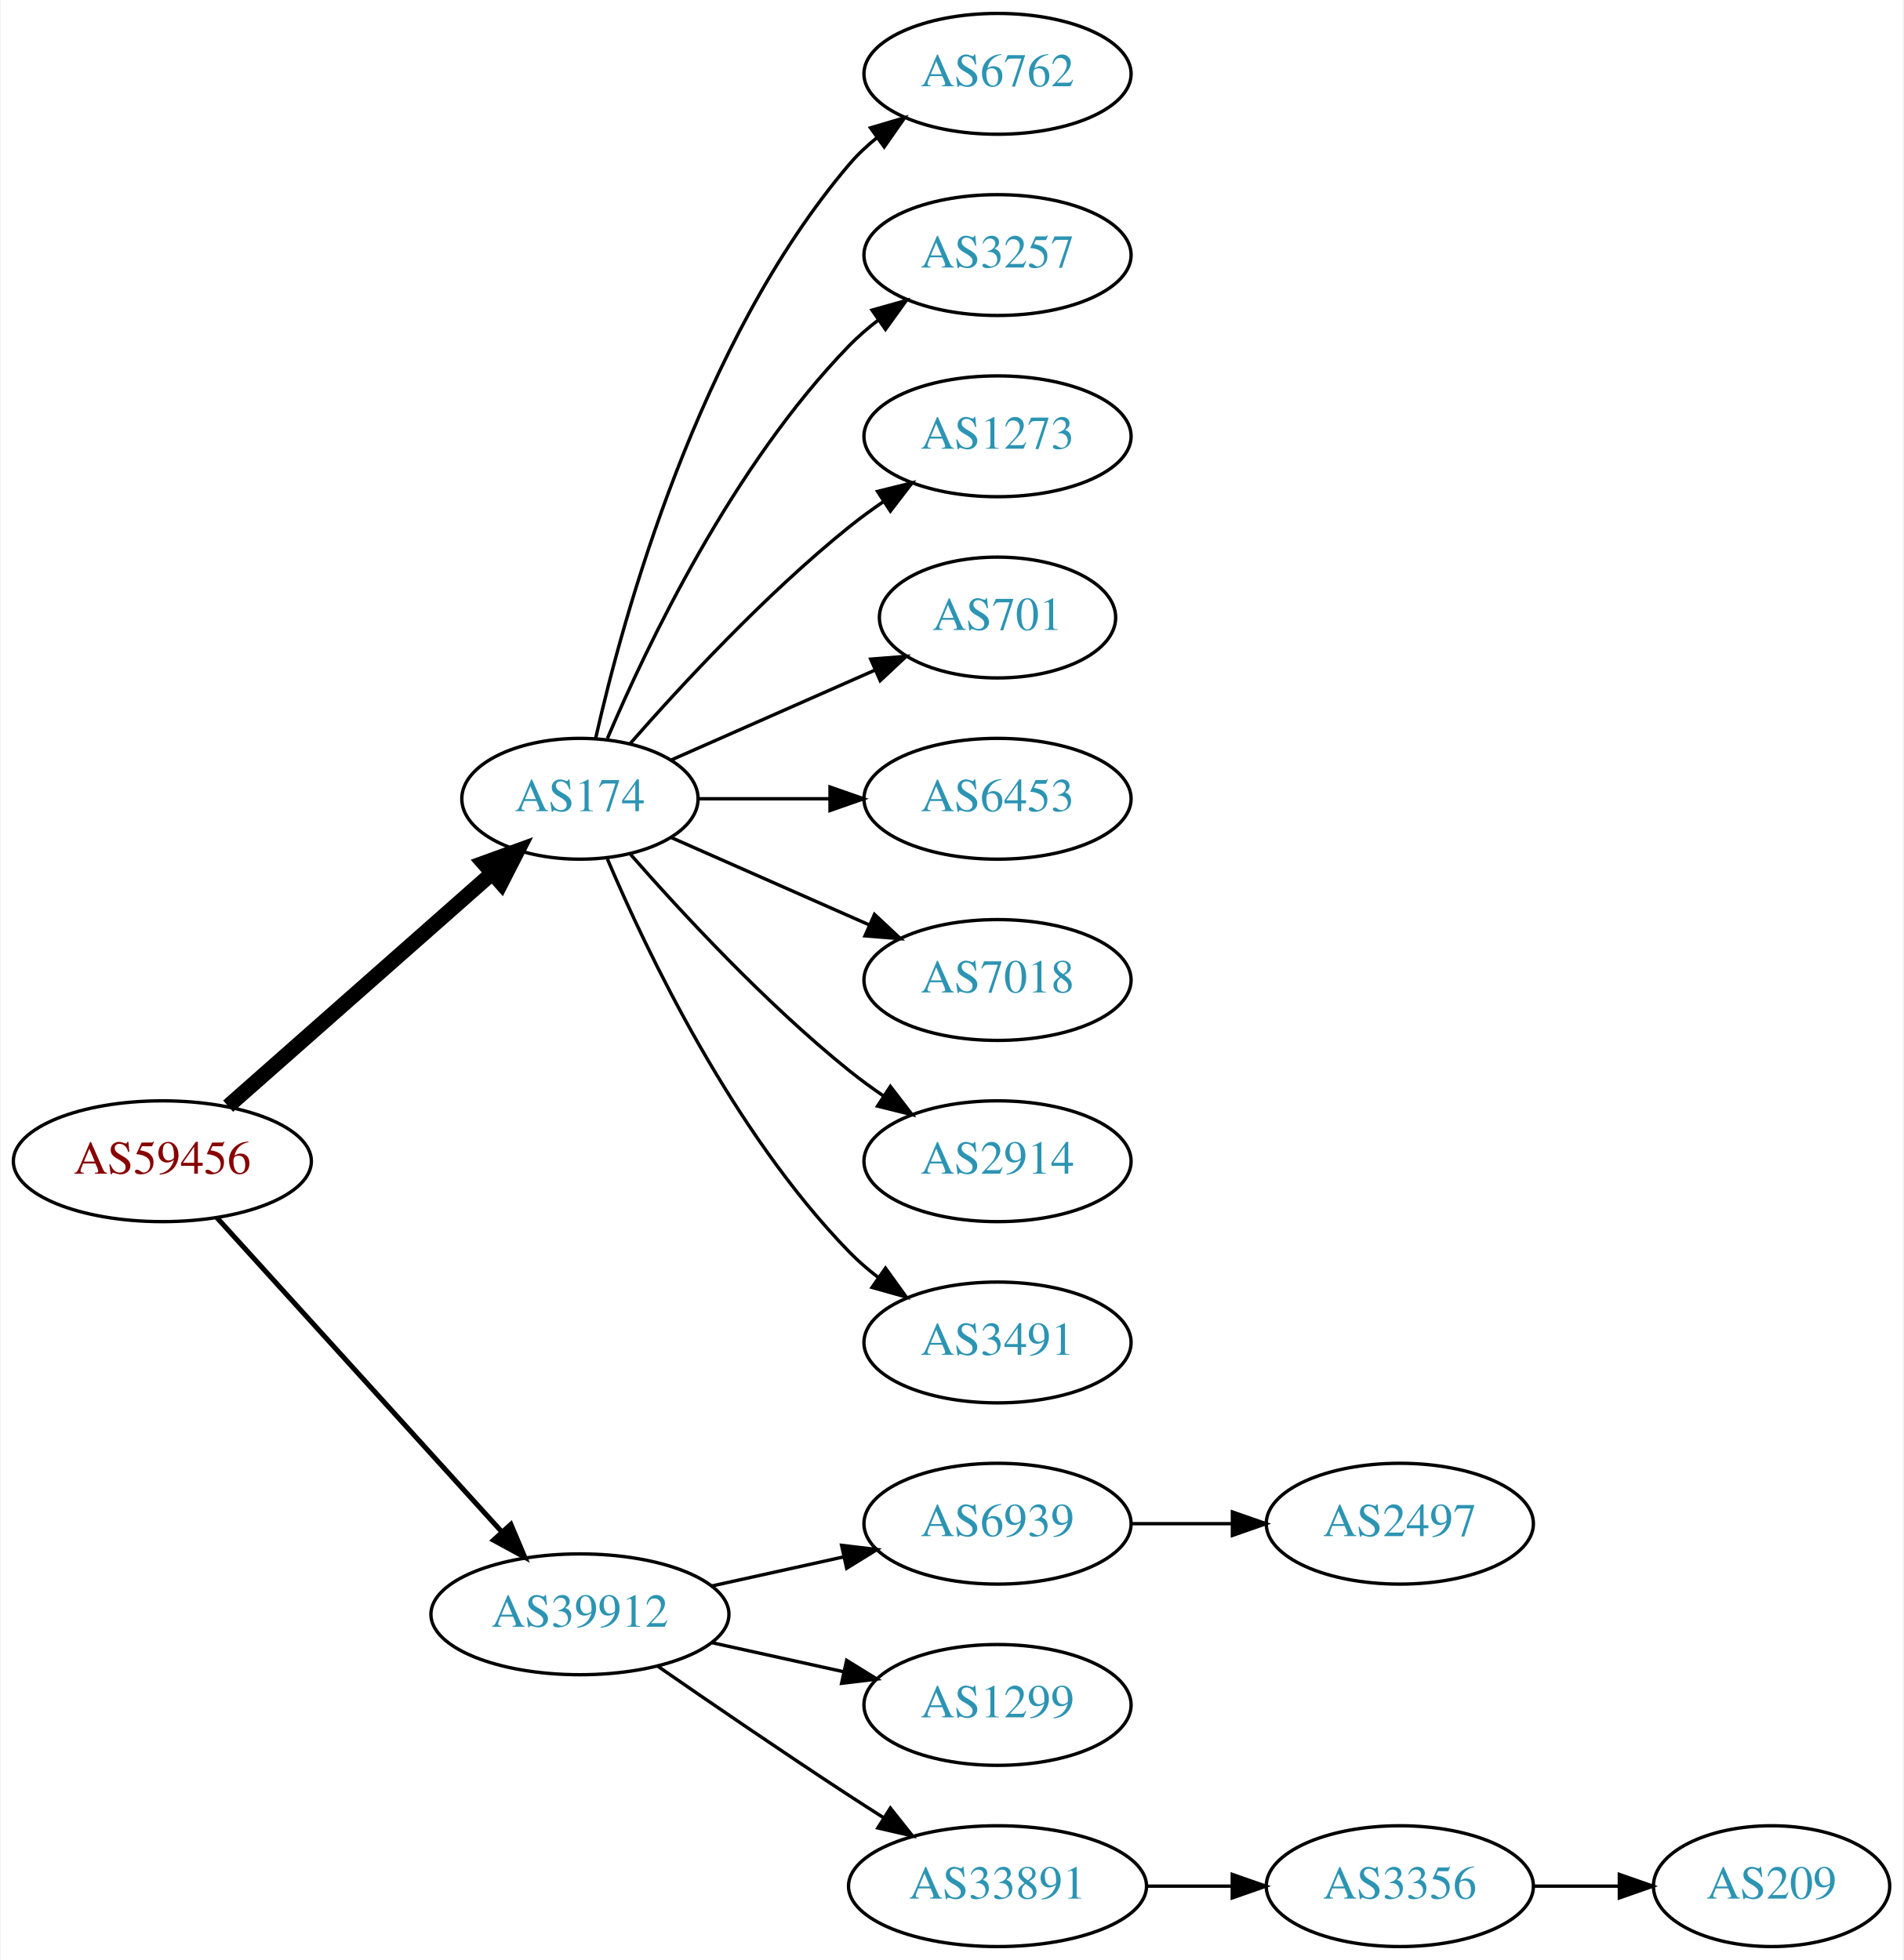
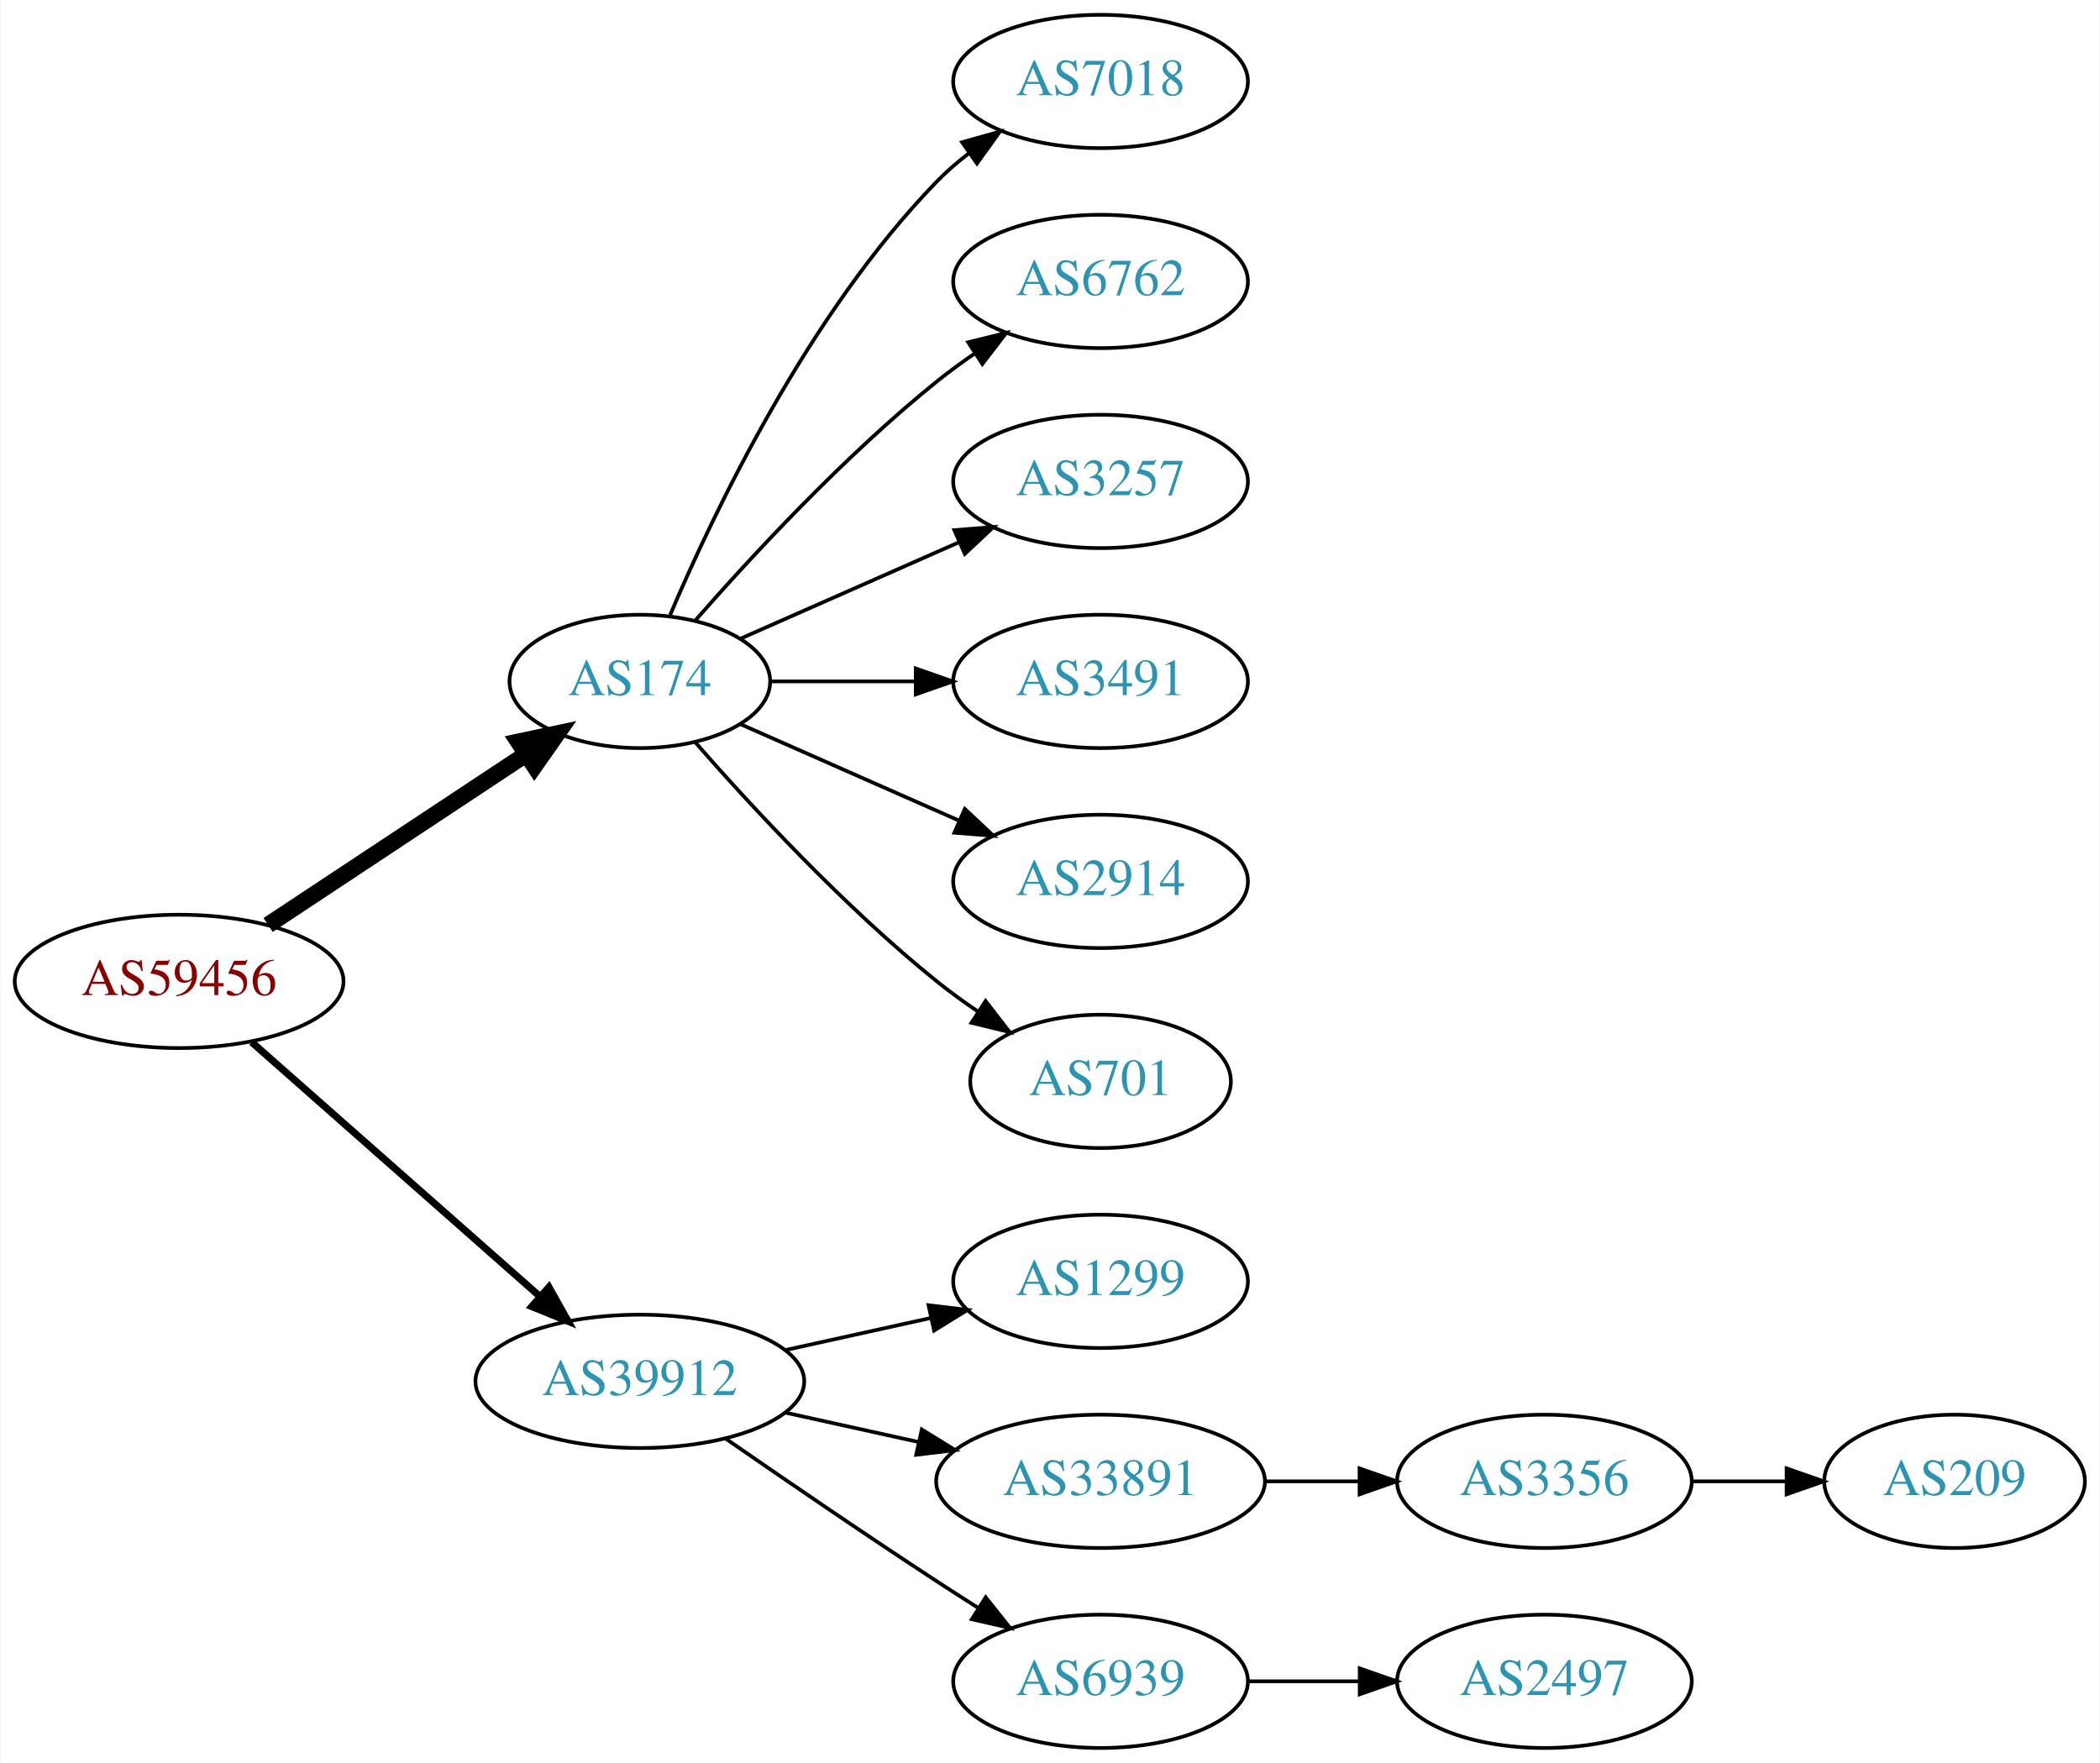
- <svg xmlns="http://www.w3.org/2000/svg" xmlns:xlink="http://www.w3.org/1999/xlink" width="567pt" height="584pt" viewBox="0.00 0.00 566.66 584.00">
-   <g id="graph0" class="graph" transform="scale(1 1) rotate(0) translate(4 580)">
-     <polygon fill="white" stroke="none" points="-4,4 -4,-580 562.663,-580 562.663,4 -4,4" />
+ <svg xmlns="http://www.w3.org/2000/svg" xmlns:xlink="http://www.w3.org/1999/xlink" width="567pt" height="476pt" viewBox="0.00 0.00 566.66 476.00">
+   <g id="graph0" class="graph" transform="scale(1 1) rotate(0) translate(4 472)">
+     <polygon fill="white" stroke="none" points="-4,4 -4,-472 562.663,-472 562.663,4 -4,4" />
    <g id="node1" class="node">
      <g id="a_node1">
        <a xlink:href="/asn/59456" xlink:title="AS59456 ~ Cloud-Brokers IT-Services GmbH [AT]">
-           <ellipse fill="#ffffff" stroke="black" cx="44.196" cy="-234" rx="44.393" ry="18" />
-           <text text-anchor="middle" x="44.196" y="-230.3" font-family="Times,serif" font-size="14.00" fill="#880000">AS59456</text>
+           <ellipse fill="#ffffff" stroke="black" cx="44.196" cy="-207" rx="44.393" ry="18" />
+           <text text-anchor="middle" x="44.196" y="-203.3" font-family="Times,serif" font-size="14.00" fill="#880000">AS59456</text>
        </a>
      </g>
    </g>
    <g id="node2" class="node">
      <g id="a_node2">
        <a xlink:href="/asn/174" xlink:title="AS174 ~ Cogent Communications [US]">
-           <ellipse fill="#ffffff" stroke="black" cx="168.588" cy="-342" rx="35.194" ry="18" />
-           <text text-anchor="middle" x="168.588" y="-338.3" font-family="Times,serif" font-size="14.00" fill="#2c94b3">AS174</text>
+           <ellipse fill="#ffffff" stroke="black" cx="168.588" cy="-288" rx="35.194" ry="18" />
+           <text text-anchor="middle" x="168.588" y="-284.3" font-family="Times,serif" font-size="14.00" fill="#2c94b3">AS174</text>
        </a>
      </g>
    </g>
    <g id="edge1" class="edge">
-       <path fill="none" stroke="black" stroke-width="4.5" d="M63.785,-250.403C84.722,-268.878 118.868,-299.009 142.24,-319.632" />
-       <polygon fill="black" stroke="black" stroke-width="4.5" points="139.914,-322.832 150.018,-326.496 145.125,-316.927 139.914,-322.832" />
+       <path fill="none" stroke="black" stroke-width="4.5" d="M68.217,-222.235C87.936,-235.286 116.46,-254.163 137.894,-268.348" />
+       <polygon fill="black" stroke="black" stroke-width="4.5" points="135.796,-271.681 146.308,-273.917 140.142,-265.114 135.796,-271.681" />
    </g>
    <g id="node3" class="node">
      <g id="a_node3">
        <a xlink:href="/asn/39912" xlink:title="AS39912 ~ oja.at GmbH [AT]">
          <ellipse fill="#ffffff" stroke="black" cx="168.588" cy="-99" rx="44.393" ry="18" />
          <text text-anchor="middle" x="168.588" y="-95.3" font-family="Times,serif" font-size="14.00" fill="#2c94b3">AS39912</text>
        </a>
      </g>
    </g>
    <g id="edge2" class="edge">
-       <path fill="none" stroke="black" stroke-width="1.5" d="M60.45,-217.175C81.796,-193.63 120.718,-150.698 145.31,-123.574" />
-       <polygon fill="black" stroke="black" stroke-width="1.5" points="148.019,-125.796 152.142,-116.037 142.833,-121.095 148.019,-125.796" />
+       <path fill="none" stroke="black" stroke-width="1.929" d="M63.785,-190.597C84.482,-172.333 118.089,-142.678 141.434,-122.079" />
+       <polygon fill="black" stroke="black" stroke-width="1.929" points="144.043,-124.444 149.226,-115.203 139.412,-119.195 144.043,-124.444" />
    </g>
    <g id="node4" class="node">
      <g id="a_node4">
-         <a xlink:href="/asn/6762" xlink:title="AS6762 ~ TELECOM ITALIA SPARKLE S.p.A. [IT]">
-           <ellipse fill="#ffffff" stroke="black" cx="292.98" cy="-558" rx="39.794" ry="18" />
-           <text text-anchor="middle" x="292.98" y="-554.3" font-family="Times,serif" font-size="14.00" fill="#2c94b3">AS6762</text>
+         <a xlink:href="/asn/7018" xlink:title="AS7018 ~ AT&amp;T Services, Inc. [US]">
+           <ellipse fill="#ffffff" stroke="black" cx="292.98" cy="-450" rx="39.794" ry="18" />
+           <text text-anchor="middle" x="292.98" y="-446.3" font-family="Times,serif" font-size="14.00" fill="#2c94b3">AS7018</text>
        </a>
      </g>
    </g>
    <g id="edge3" class="edge">
-       <path fill="none" stroke="black" d="M173.282,-360.075C181.422,-396.148 203.855,-478.14 248.784,-531 251.219,-533.864 254.035,-536.521 257.04,-538.961" />
-       <polygon fill="black" stroke="black" points="255.139,-541.905 265.3,-544.906 259.228,-536.224 255.139,-541.905" />
+       <path fill="none" stroke="black" d="M176.779,-305.975C188.546,-333.682 214.12,-387.348 248.784,-423 251.404,-425.695 254.345,-428.239 257.428,-430.608" />
+       <polygon fill="black" stroke="black" points="255.594,-433.597 265.796,-436.455 259.603,-427.859 255.594,-433.597" />
    </g>
    <g id="node5" class="node">
      <g id="a_node5">
-         <a xlink:href="/asn/3257" xlink:title="AS3257 ~ GTT [DE]">
-           <ellipse fill="#ffffff" stroke="black" cx="292.98" cy="-504" rx="39.794" ry="18" />
-           <text text-anchor="middle" x="292.98" y="-500.3" font-family="Times,serif" font-size="14.00" fill="#2c94b3">AS3257</text>
+         <a xlink:href="/asn/6762" xlink:title="AS6762 ~ TELECOM ITALIA SPARKLE S.p.A. [IT]">
+           <ellipse fill="#ffffff" stroke="black" cx="292.98" cy="-396" rx="39.794" ry="18" />
+           <text text-anchor="middle" x="292.98" y="-392.3" font-family="Times,serif" font-size="14.00" fill="#2c94b3">AS6762</text>
        </a>
      </g>
    </g>
    <g id="edge4" class="edge">
-       <path fill="none" stroke="black" d="M176.779,-359.975C188.546,-387.682 214.12,-441.348 248.784,-477 251.404,-479.695 254.345,-482.239 257.428,-484.608" />
-       <polygon fill="black" stroke="black" points="255.594,-487.597 265.796,-490.455 259.603,-481.859 255.594,-487.597" />
+       <path fill="none" stroke="black" d="M183.462,-304.345C198.532,-321.559 223.81,-348.901 248.784,-369 252.04,-371.62 255.565,-374.192 259.149,-376.646" />
+       <polygon fill="black" stroke="black" points="257.237,-379.577 267.522,-382.121 261.068,-373.719 257.237,-379.577" />
    </g>
    <g id="node6" class="node">
      <g id="a_node6">
-         <a xlink:href="/asn/1273" xlink:title="AS1273 ~ Vodafone Group PLC [EU]">
-           <ellipse fill="#ffffff" stroke="black" cx="292.98" cy="-450" rx="39.794" ry="18" />
-           <text text-anchor="middle" x="292.98" y="-446.3" font-family="Times,serif" font-size="14.00" fill="#2c94b3">AS1273</text>
+         <a xlink:href="/asn/3257" xlink:title="AS3257 ~ GTT [DE]">
+           <ellipse fill="#ffffff" stroke="black" cx="292.98" cy="-342" rx="39.794" ry="18" />
+           <text text-anchor="middle" x="292.98" y="-338.3" font-family="Times,serif" font-size="14.00" fill="#2c94b3">AS3257</text>
        </a>
      </g>
    </g>
    <g id="edge5" class="edge">
-       <path fill="none" stroke="black" d="M183.462,-358.345C198.532,-375.559 223.81,-402.901 248.784,-423 252.04,-425.62 255.565,-428.192 259.149,-430.646" />
-       <polygon fill="black" stroke="black" points="257.237,-433.577 267.522,-436.121 261.068,-427.719 257.237,-433.577" />
+       <path fill="none" stroke="black" d="M195.844,-299.584C213.03,-307.167 235.743,-317.188 254.777,-325.586" />
+       <polygon fill="black" stroke="black" points="253.503,-328.849 264.065,-329.684 256.329,-322.445 253.503,-328.849" />
    </g>
    <g id="node7" class="node">
      <g id="a_node7">
-         <a xlink:href="/asn/701" xlink:title="AS701 ~ UUNET [US]">
-           <ellipse fill="#ffffff" stroke="black" cx="292.98" cy="-396" rx="35.194" ry="18" />
-           <text text-anchor="middle" x="292.98" y="-392.3" font-family="Times,serif" font-size="14.00" fill="#2c94b3">AS701</text>
+         <a xlink:href="/asn/3491" xlink:title="AS3491 ~ PCCW Global, Inc. [US]">
+           <ellipse fill="#ffffff" stroke="black" cx="292.98" cy="-288" rx="39.794" ry="18" />
+           <text text-anchor="middle" x="292.98" y="-284.3" font-family="Times,serif" font-size="14.00" fill="#2c94b3">AS3491</text>
        </a>
      </g>
    </g>
    <g id="edge6" class="edge">
-       <path fill="none" stroke="black" d="M195.844,-353.584C213.51,-361.379 237.018,-371.75 256.366,-380.287" />
-       <polygon fill="black" stroke="black" points="255.206,-383.6 265.768,-384.435 258.031,-377.196 255.206,-383.6" />
+       <path fill="none" stroke="black" d="M204.007,-288C216.058,-288 229.834,-288 242.852,-288" />
+       <polygon fill="black" stroke="black" points="243.081,-291.5 253.081,-288 243.081,-284.5 243.081,-291.5" />
    </g>
    <g id="node8" class="node">
      <g id="a_node8">
-         <a xlink:href="/asn/6453" xlink:title="AS6453 ~ TATA COMMUNICATIONS (AMERICA) INC [US]">
-           <ellipse fill="#ffffff" stroke="black" cx="292.98" cy="-342" rx="39.794" ry="18" />
-           <text text-anchor="middle" x="292.98" y="-338.3" font-family="Times,serif" font-size="14.00" fill="#2c94b3">AS6453</text>
-         </a>
-       </g>
-     </g>
-     <g id="edge7" class="edge">
-       <path fill="none" stroke="black" d="M204.007,-342C216.058,-342 229.834,-342 242.852,-342" />
-       <polygon fill="black" stroke="black" points="243.081,-345.5 253.081,-342 243.081,-338.5 243.081,-345.5" />
-     </g>
-     <g id="node9" class="node">
-       <g id="a_node9">
-         <a xlink:href="/asn/7018" xlink:title="AS7018 ~ AT&amp;T Services, Inc. [US]">
-           <ellipse fill="#ffffff" stroke="black" cx="292.98" cy="-288" rx="39.794" ry="18" />
-           <text text-anchor="middle" x="292.98" y="-284.3" font-family="Times,serif" font-size="14.00" fill="#2c94b3">AS7018</text>
-         </a>
-       </g>
-     </g>
-     <g id="edge8" class="edge">
-       <path fill="none" stroke="black" d="M195.844,-330.416C213.03,-322.833 235.743,-312.812 254.777,-304.414" />
-       <polygon fill="black" stroke="black" points="256.329,-307.555 264.065,-300.316 253.503,-301.151 256.329,-307.555" />
-     </g>
-     <g id="node10" class="node">
-       <g id="a_node10">
        <a xlink:href="/asn/2914" xlink:title="AS2914 ~ NTT America, Inc. [US]">
          <ellipse fill="#ffffff" stroke="black" cx="292.98" cy="-234" rx="39.794" ry="18" />
          <text text-anchor="middle" x="292.98" y="-230.3" font-family="Times,serif" font-size="14.00" fill="#2c94b3">AS2914</text>
        </a>
      </g>
    </g>
+     <g id="edge7" class="edge">
+       <path fill="none" stroke="black" d="M195.844,-276.416C213.03,-268.833 235.743,-258.812 254.777,-250.414" />
+       <polygon fill="black" stroke="black" points="256.329,-253.555 264.065,-246.316 253.503,-247.151 256.329,-253.555" />
+     </g>
+     <g id="node9" class="node">
+       <g id="a_node9">
+         <a xlink:href="/asn/701" xlink:title="AS701 ~ UUNET [US]">
+           <ellipse fill="#ffffff" stroke="black" cx="292.98" cy="-180" rx="35.194" ry="18" />
+           <text text-anchor="middle" x="292.98" y="-176.3" font-family="Times,serif" font-size="14.00" fill="#2c94b3">AS701</text>
+         </a>
+       </g>
+     </g>
+     <g id="edge8" class="edge">
+       <path fill="none" stroke="black" d="M183.462,-271.655C198.532,-254.441 223.81,-227.099 248.784,-207 252.289,-204.179 256.107,-201.413 259.975,-198.792" />
+       <polygon fill="black" stroke="black" points="261.933,-201.694 268.421,-193.318 258.126,-195.82 261.933,-201.694" />
+     </g>
+     <g id="node10" class="node">
+       <g id="a_node10">
+         <a xlink:href="/asn/1299" xlink:title="AS1299 ~ Telia Carrier [EU]">
+           <ellipse fill="#ffffff" stroke="black" cx="292.98" cy="-126" rx="39.794" ry="18" />
+           <text text-anchor="middle" x="292.98" y="-122.3" font-family="Times,serif" font-size="14.00" fill="#2c94b3">AS1299</text>
+         </a>
+       </g>
+     </g>
    <g id="edge9" class="edge">
-       <path fill="none" stroke="black" d="M183.462,-325.655C198.532,-308.441 223.81,-281.099 248.784,-261 252.04,-258.38 255.565,-255.808 259.149,-253.354" />
-       <polygon fill="black" stroke="black" points="261.068,-256.281 267.522,-247.879 257.237,-250.423 261.068,-256.281" />
+       <path fill="none" stroke="black" d="M207.978,-107.469C220.369,-110.202 234.216,-113.257 247.036,-116.085" />
+       <polygon fill="black" stroke="black" points="246.532,-119.558 257.051,-118.295 248.04,-112.722 246.532,-119.558" />
    </g>
    <g id="node11" class="node">
      <g id="a_node11">
-         <a xlink:href="/asn/3491" xlink:title="AS3491 ~ PCCW Global, Inc. [US]">
-           <ellipse fill="#ffffff" stroke="black" cx="292.98" cy="-180" rx="39.794" ry="18" />
-           <text text-anchor="middle" x="292.98" y="-176.3" font-family="Times,serif" font-size="14.00" fill="#2c94b3">AS3491</text>
+         <a xlink:href="/asn/33891" xlink:title="AS33891 ~ CORE-BACKBONE GMBH GLOBAL NETWORK [DE]">
+           <ellipse fill="#ffffff" stroke="black" cx="292.98" cy="-72" rx="44.393" ry="18" />
+           <text text-anchor="middle" x="292.98" y="-68.3" font-family="Times,serif" font-size="14.00" fill="#2c94b3">AS33891</text>
        </a>
      </g>
    </g>
    <g id="edge10" class="edge">
-       <path fill="none" stroke="black" d="M176.779,-324.025C188.546,-296.318 214.12,-242.652 248.784,-207 251.404,-204.305 254.345,-201.761 257.428,-199.392" />
-       <polygon fill="black" stroke="black" points="259.603,-202.141 265.796,-193.545 255.594,-196.403 259.603,-202.141" />
+       <path fill="none" stroke="black" d="M207.978,-90.531C219.37,-88.018 231.993,-85.234 243.917,-82.603" />
+       <polygon fill="black" stroke="black" points="244.716,-86.011 253.727,-80.439 243.208,-79.175 244.716,-86.011" />
    </g>
    <g id="node12" class="node">
      <g id="a_node12">
        <a xlink:href="/asn/6939" xlink:title="AS6939 ~ Hurricane Electric LLC [US]">
-           <ellipse fill="#ffffff" stroke="black" cx="292.98" cy="-126" rx="39.794" ry="18" />
-           <text text-anchor="middle" x="292.98" y="-122.3" font-family="Times,serif" font-size="14.00" fill="#2c94b3">AS6939</text>
+           <ellipse fill="#ffffff" stroke="black" cx="292.98" cy="-18" rx="39.794" ry="18" />
+           <text text-anchor="middle" x="292.98" y="-14.3" font-family="Times,serif" font-size="14.00" fill="#2c94b3">AS6939</text>
        </a>
      </g>
    </g>
    <g id="edge11" class="edge">
-       <path fill="none" stroke="black" d="M207.978,-107.469C220.369,-110.202 234.216,-113.257 247.036,-116.085" />
-       <polygon fill="black" stroke="black" points="246.532,-119.558 257.051,-118.295 248.04,-112.722 246.532,-119.558" />
+       <path fill="none" stroke="black" d="M191.619,-83.633C207.421,-72.695 229.278,-57.739 248.784,-45 252.366,-42.661 256.137,-40.241 259.897,-37.856" />
+       <polygon fill="black" stroke="black" points="261.959,-40.693 268.558,-32.404 258.23,-34.769 261.959,-40.693" />
    </g>
    <g id="node13" class="node">
      <g id="a_node13">
-         <a xlink:href="/asn/1299" xlink:title="AS1299 ~ Telia Carrier [EU]">
-           <ellipse fill="#ffffff" stroke="black" cx="292.98" cy="-72" rx="39.794" ry="18" />
-           <text text-anchor="middle" x="292.98" y="-68.3" font-family="Times,serif" font-size="14.00" fill="#2c94b3">AS1299</text>
+         <a xlink:href="/asn/3356" xlink:title="AS3356 ~ Level 3 Parent, LLC [US]">
+           <ellipse fill="#ffffff" stroke="black" cx="412.823" cy="-72" rx="39.794" ry="18" />
+           <text text-anchor="middle" x="412.823" y="-68.3" font-family="Times,serif" font-size="14.00" fill="#2c94b3">AS3356</text>
        </a>
      </g>
    </g>
    <g id="edge12" class="edge">
-       <path fill="none" stroke="black" d="M207.978,-90.531C220.369,-87.798 234.216,-84.743 247.036,-81.915" />
-       <polygon fill="black" stroke="black" points="248.04,-85.278 257.051,-79.706 246.532,-78.442 248.04,-85.278" />
+       <path fill="none" stroke="black" d="M337.191,-72C345.504,-72 354.267,-72 362.749,-72" />
+       <polygon fill="black" stroke="black" points="362.908,-75.5 372.908,-72 362.908,-68.5 362.908,-75.5" />
+     </g>
+     <g id="node15" class="node">
+       <g id="a_node15">
+         <a xlink:href="/asn/2497" xlink:title="AS2497 ~ Internet Initiative Japan Inc. [JP]">
+           <ellipse fill="#ffffff" stroke="black" cx="412.823" cy="-18" rx="39.794" ry="18" />
+           <text text-anchor="middle" x="412.823" y="-14.3" font-family="Times,serif" font-size="14.00" fill="#2c94b3">AS2497</text>
+         </a>
+       </g>
+     </g>
+     <g id="edge14" class="edge">
+       <path fill="none" stroke="black" d="M332.893,-18C342.446,-18 352.796,-18 362.759,-18" />
+       <polygon fill="black" stroke="black" points="362.951,-21.5 372.951,-18 362.951,-14.5 362.951,-21.5" />
    </g>
    <g id="node14" class="node">
      <g id="a_node14">
-         <a xlink:href="/asn/33891" xlink:title="AS33891 ~ CORE-BACKBONE GMBH GLOBAL NETWORK [DE]">
-           <ellipse fill="#ffffff" stroke="black" cx="292.98" cy="-18" rx="44.393" ry="18" />
-           <text text-anchor="middle" x="292.98" y="-14.3" font-family="Times,serif" font-size="14.00" fill="#2c94b3">AS33891</text>
+         <a xlink:href="/asn/209" xlink:title="AS209 ~ CenturyLink Communications, LLC [US]">
+           <ellipse fill="#ffffff" stroke="black" cx="523.566" cy="-72" rx="35.194" ry="18" />
+           <text text-anchor="middle" x="523.566" y="-68.3" font-family="Times,serif" font-size="14.00" fill="#2c94b3">AS209</text>
        </a>
      </g>
    </g>
    <g id="edge13" class="edge">
-       <path fill="none" stroke="black" d="M191.619,-83.633C207.421,-72.695 229.278,-57.739 248.784,-45 252.105,-42.831 255.587,-40.594 259.074,-38.379" />
-       <polygon fill="black" stroke="black" points="261.063,-41.262 267.656,-32.968 257.33,-35.34 261.063,-41.262" />
-     </g>
-     <g id="node15" class="node">
-       <g id="a_node15">
-         <a xlink:href="/asn/2497" xlink:title="AS2497 ~ Internet Initiative Japan Inc. [JP]">
-           <ellipse fill="#ffffff" stroke="black" cx="412.823" cy="-126" rx="39.794" ry="18" />
-           <text text-anchor="middle" x="412.823" y="-122.3" font-family="Times,serif" font-size="14.00" fill="#2c94b3">AS2497</text>
-         </a>
-       </g>
-     </g>
-     <g id="edge14" class="edge">
-       <path fill="none" stroke="black" d="M332.893,-126C342.446,-126 352.796,-126 362.759,-126" />
-       <polygon fill="black" stroke="black" points="362.951,-129.5 372.951,-126 362.951,-122.5 362.951,-129.5" />
-     </g>
-     <g id="node16" class="node">
-       <g id="a_node16">
-         <a xlink:href="/asn/3356" xlink:title="AS3356 ~ Level 3 Parent, LLC [US]">
-           <ellipse fill="#ffffff" stroke="black" cx="412.823" cy="-18" rx="39.794" ry="18" />
-           <text text-anchor="middle" x="412.823" y="-14.3" font-family="Times,serif" font-size="14.00" fill="#2c94b3">AS3356</text>
-         </a>
-       </g>
-     </g>
-     <g id="edge15" class="edge">
-       <path fill="none" stroke="black" d="M337.191,-18C345.504,-18 354.267,-18 362.749,-18" />
-       <polygon fill="black" stroke="black" points="362.908,-21.5 372.908,-18 362.908,-14.5 362.908,-21.5" />
-     </g>
-     <g id="node17" class="node">
-       <g id="a_node17">
-         <a xlink:href="/asn/209" xlink:title="AS209 ~ CenturyLink Communications, LLC [US]">
-           <ellipse fill="#ffffff" stroke="black" cx="523.566" cy="-18" rx="35.194" ry="18" />
-           <text text-anchor="middle" x="523.566" y="-14.3" font-family="Times,serif" font-size="14.00" fill="#2c94b3">AS209</text>
-         </a>
-       </g>
-     </g>
-     <g id="edge16" class="edge">
-       <path fill="none" stroke="black" d="M452.775,-18C461.007,-18 469.753,-18 478.169,-18" />
-       <polygon fill="black" stroke="black" points="478.214,-21.5 488.214,-18 478.214,-14.5 478.214,-21.5" />
+       <path fill="none" stroke="black" d="M452.775,-72C461.007,-72 469.753,-72 478.169,-72" />
+       <polygon fill="black" stroke="black" points="478.214,-75.5 488.214,-72 478.214,-68.5 478.214,-75.5" />
    </g>
  </g>
</svg>
